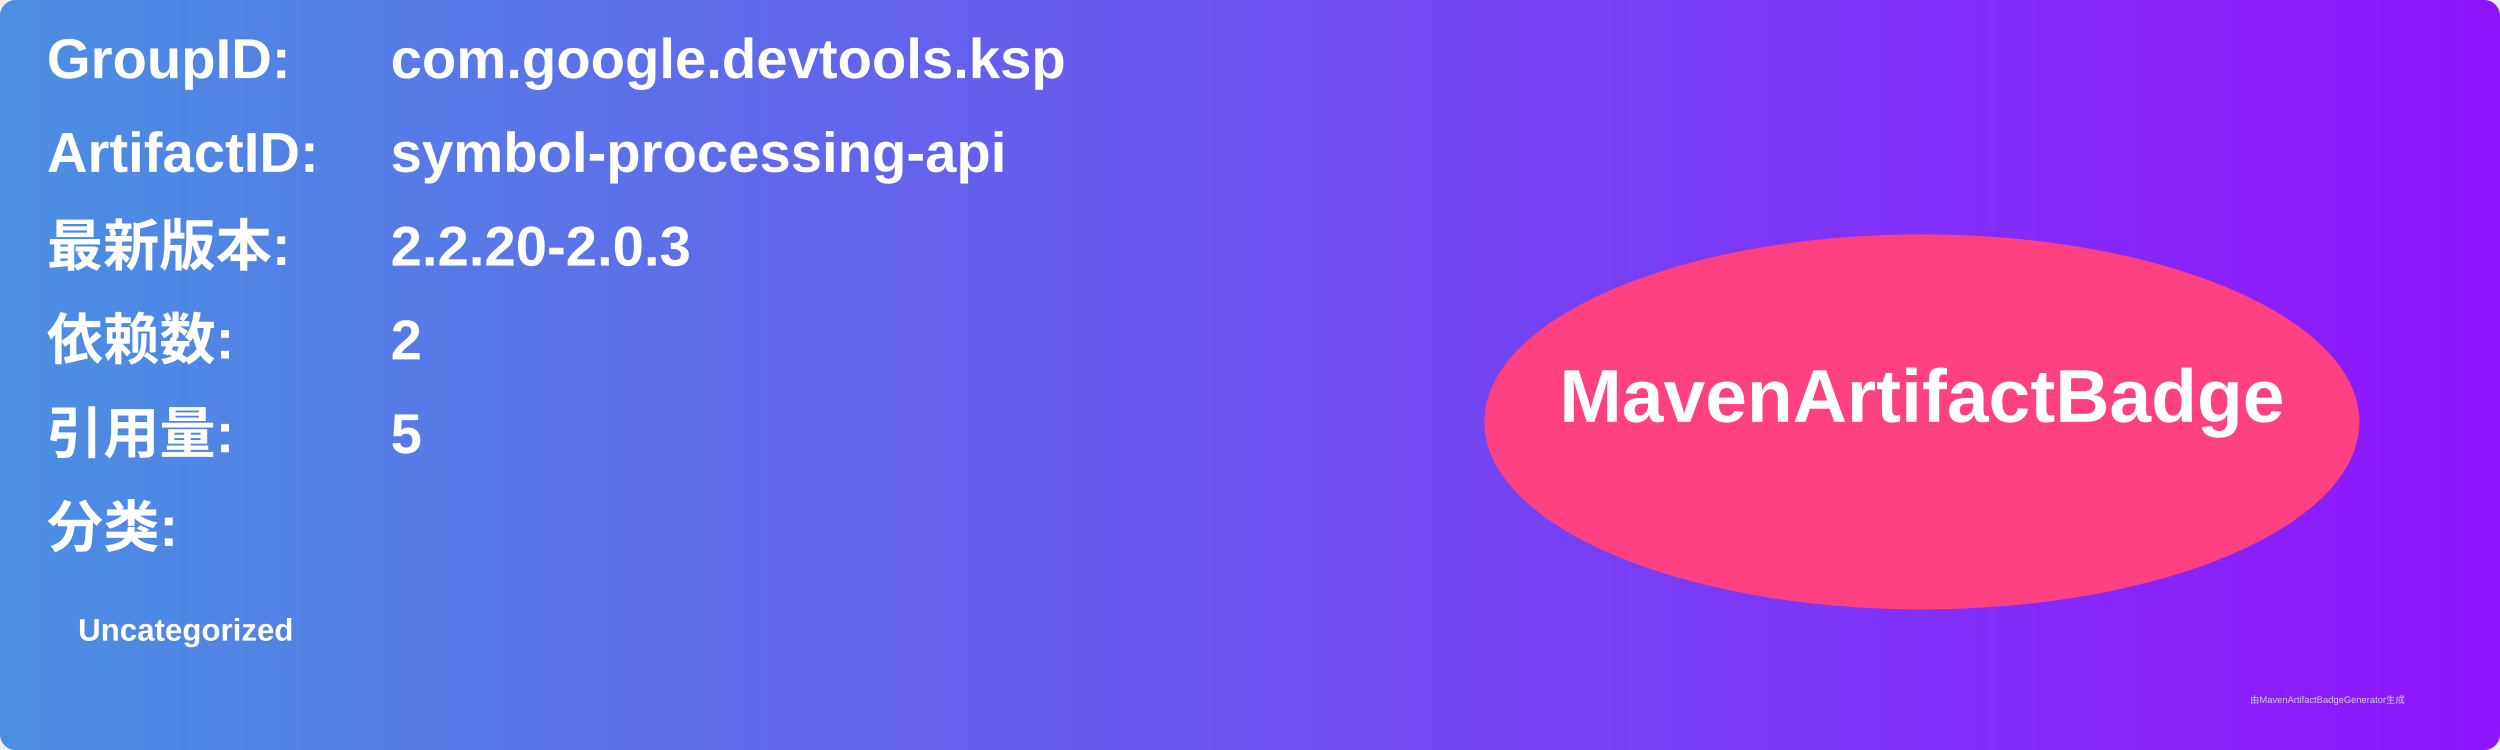
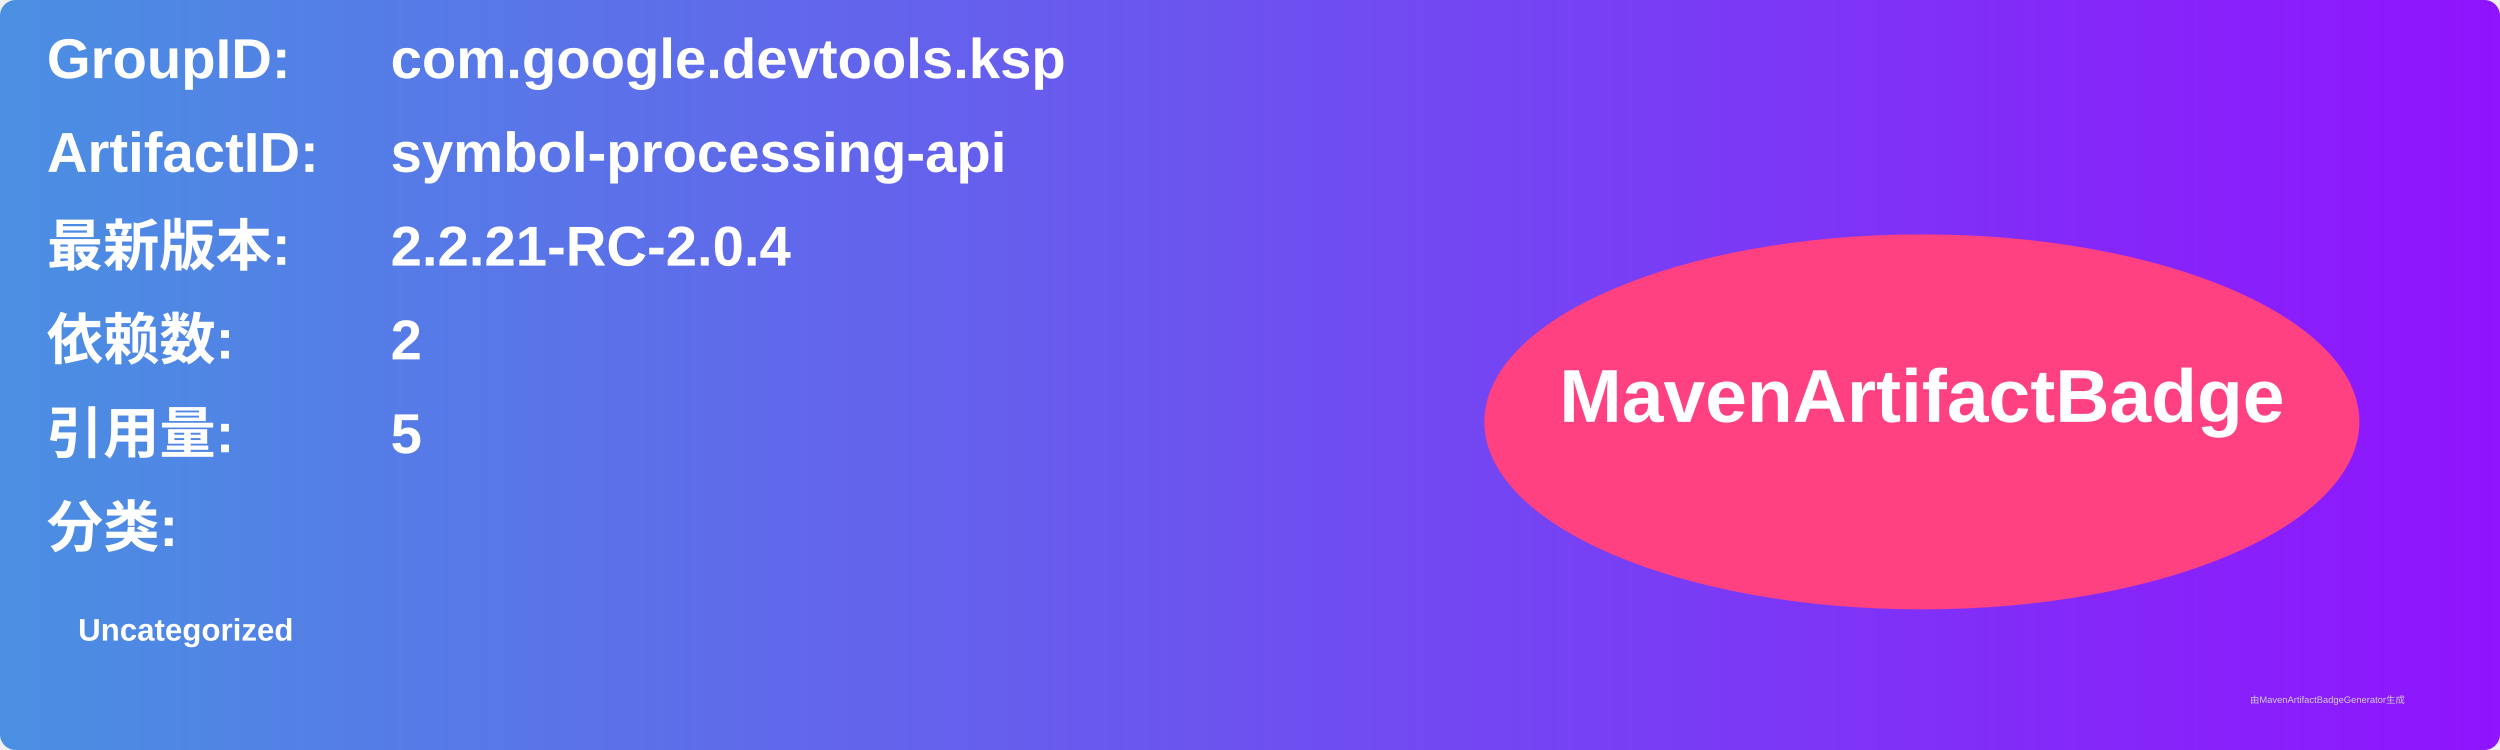
<svg xmlns="http://www.w3.org/2000/svg" width="800" height="240" viewBox="0 0 800 240">
  <linearGradient id="grad" x1="0%" y1="0%" x2="100%" y2="0%">
    <stop offset="0%" stop-color="#4a90e2" />
    <stop offset="100%" stop-color="#9013fe" />
  </linearGradient>
  <rect width="100%" height="100%" rx="5" ry="5" fill="url(#grad)" />
  <g transform="translate(15, 15)">
    <text x="0" y="10" font-family="Arial" font-size="18" fill="white" font-weight="bold" width="260">GroupID:</text>
    <text x="110" y="10" font-family="Arial" font-size="18" fill="white" font-weight="bold" width="460">com.google.devtools.ksp</text>
    <text x="0" y="40" font-family="Arial" font-size="18" fill="white" font-weight="bold" width="260">ArtifactID:</text>
    <text x="110" y="40" font-family="Arial" font-size="18" fill="white" font-weight="bold" width="460">symbol-processing-api</text>
    <text x="0" y="70" font-family="Arial" font-size="18" fill="white" font-weight="bold">最新版本:</text>
    <text x="110" y="70" font-family="Arial" font-size="18" fill="white" font-weight="bold">
-       <tspan font-weight="bold">2.2.20-2.0.3</tspan>
+       <tspan font-weight="bold">2.2.21-RC-2.0.4</tspan>
    </text>
    <text x="0" y="100" font-family="Arial" font-size="18" fill="white" font-weight="bold">依赖数: </text>
    <text x="110" y="100" font-family="Arial" font-size="18" fill="white">
      <tspan font-weight="bold">2</tspan>
    </text>
    <text x="0" y="130" font-family="Arial" font-size="18" fill="white" font-weight="bold">引用量: </text>
    <text x="110" y="130" font-family="Arial" font-size="18" fill="white">
      <tspan font-weight="bold">5</tspan>
    </text>
    <text x="0" y="160" font-family="Arial" font-size="18" fill="white" font-weight="bold">分类:</text>
    <text x="10" y="190" font-family="Arial" font-size="10" fill="white">
      <tspan font-weight="bold">Uncategorized</tspan>
    </text>
    <ellipse cx="600" cy="120" rx="140" ry="60" fill="#ff4081" />
    <text x="600" y="120" text-anchor="middle" font-family="Arial" font-size="24" fill="white" font-weight="bold">MavenArtifactBadge</text>
  </g>
  <text x="720" y="225" font-family="Arial" font-size="3" fill="#d0d0d0">由MavenArtifactBadgeGenerator生成</text>
</svg>
